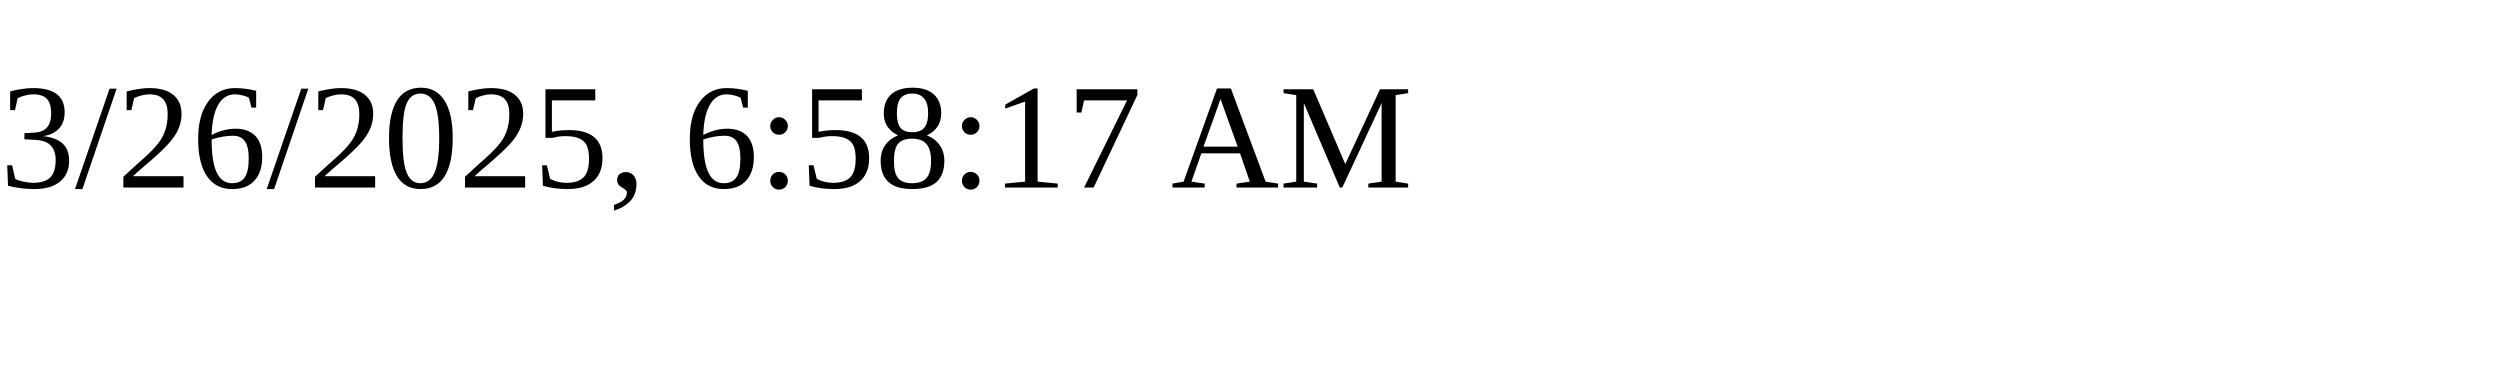
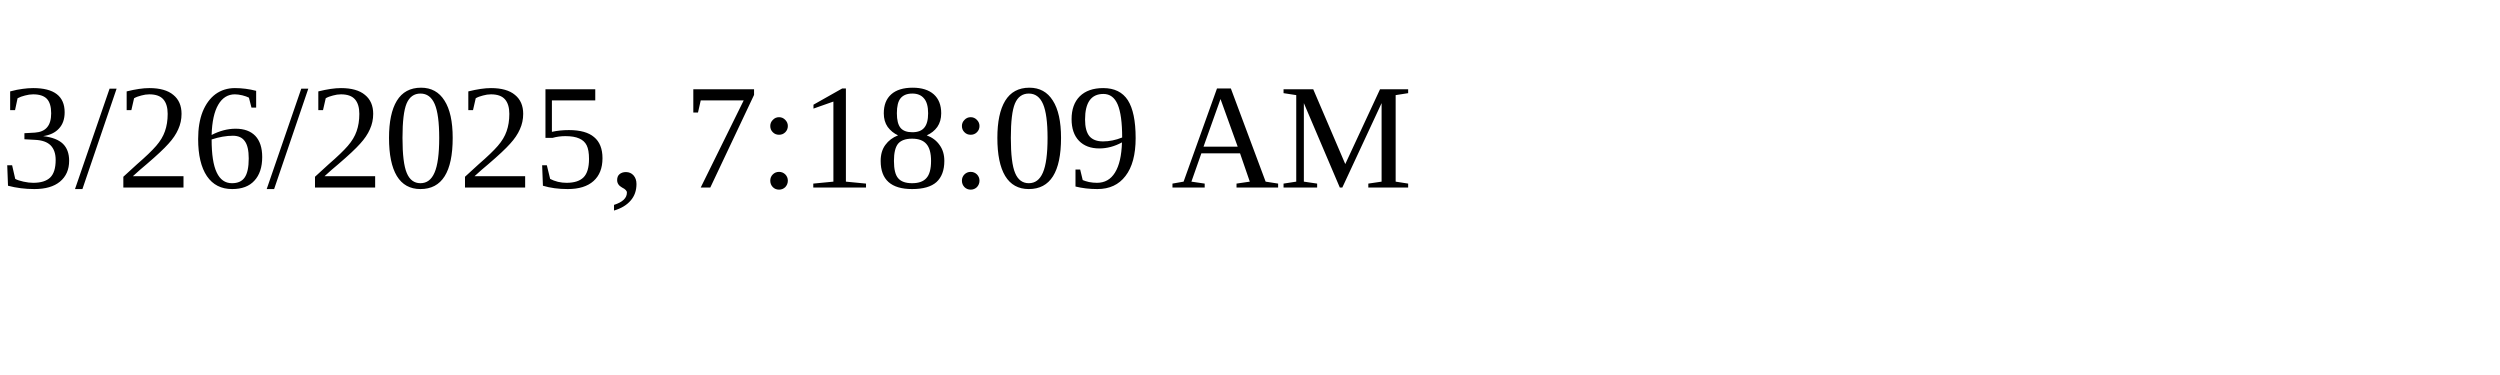
<svg xmlns="http://www.w3.org/2000/svg" height="30" width="200">
-   <text x="0" y="15">3/26/2025, 6:58:17 AM</text>
+   <text x="0" y="15">3/26/2025, 7:18:09 AM</text>
</svg>
